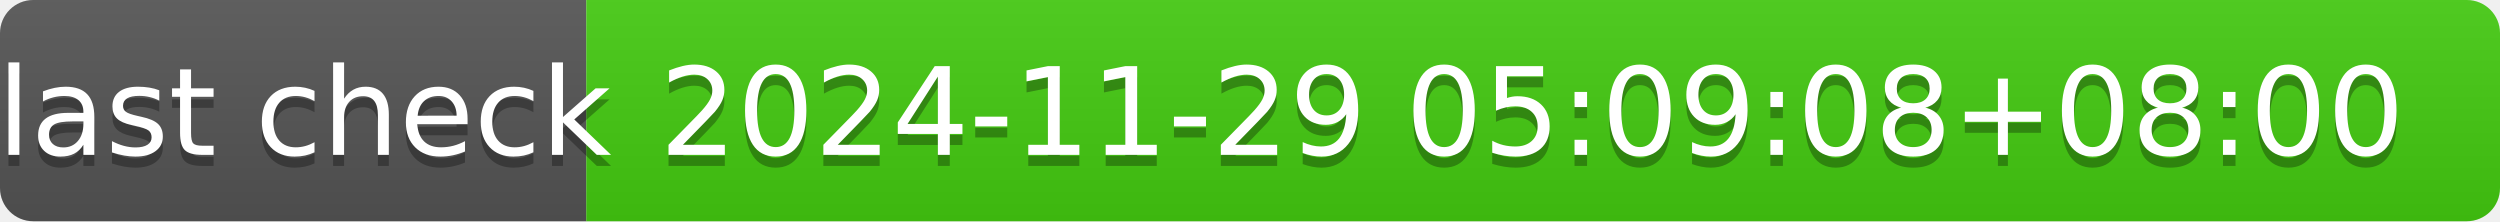
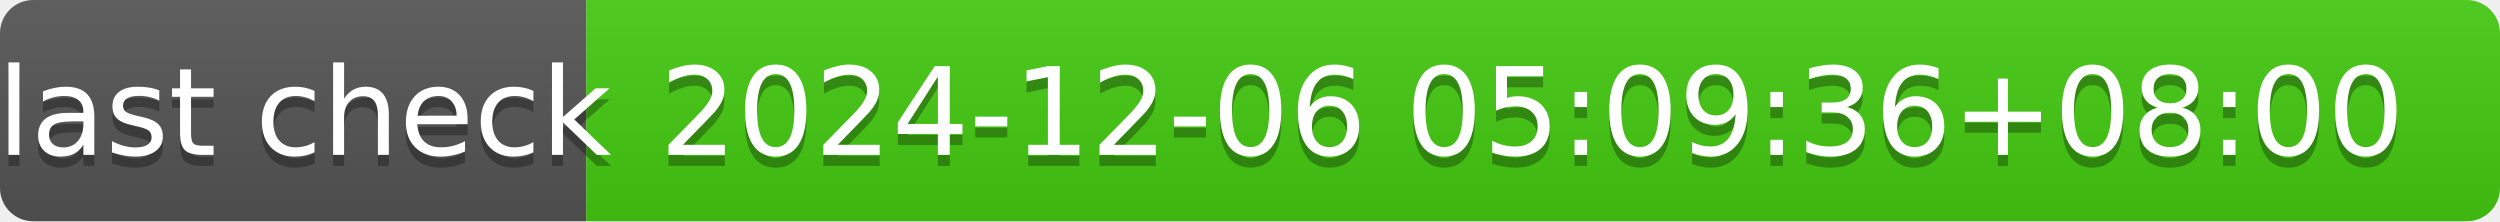
- <svg xmlns="http://www.w3.org/2000/svg" width="226" height="20" role="img" aria-label="last check: 2024-11-29 05:09:08+08:00">
+ <svg xmlns="http://www.w3.org/2000/svg" width="226" height="20" role="img" aria-label="last check: 2024-12-06 05:09:36+08:00">
  <linearGradient id="s" x2="0" y2="100%">
    <stop offset="0" stop-color="#bbb" stop-opacity=".1" />
    <stop offset="1" stop-opacity=".1" />
  </linearGradient>
  <clipPath id="r">
    <rect width="226" height="20" rx="3" fill="#fff" />
  </clipPath>
  <g clip-path="url(#r)">
    <rect width="53" height="20" fill="#555" />
    <rect x="53" width="173" height="20" fill="#4c1" />
    <rect width="226" height="20" fill="url(#s)" />
  </g>
  <g fill="#fff" text-anchor="middle" font-family="Verdana,Geneva,DejaVu Sans,sans-serif" text-rendering="geometricPrecision" font-size="110">
    <text aria-hidden="true" x="275" y="150" fill="#010101" fill-opacity=".3" transform="scale(.1)" textLength="430">last check</text>
    <text x="275" y="140" transform="scale(.1)" fill="#fff" textLength="430">last check</text>
-     <text aria-hidden="true" x="1385" y="150" fill="#010101" fill-opacity=".3" transform="scale(.1)" textLength="1630">2024-11-29 05:09:08+08:00</text>
-     <text x="1385" y="140" transform="scale(.1)" fill="#fff" textLength="1630">2024-11-29 05:09:08+08:00</text>
+     <text aria-hidden="true" x="1385" y="150" fill="#010101" fill-opacity=".3" transform="scale(.1)" textLength="1630">2024-12-06 05:09:36+08:00</text>
+     <text x="1385" y="140" transform="scale(.1)" fill="#fff" textLength="1630">2024-12-06 05:09:36+08:00</text>
  </g>
</svg>
